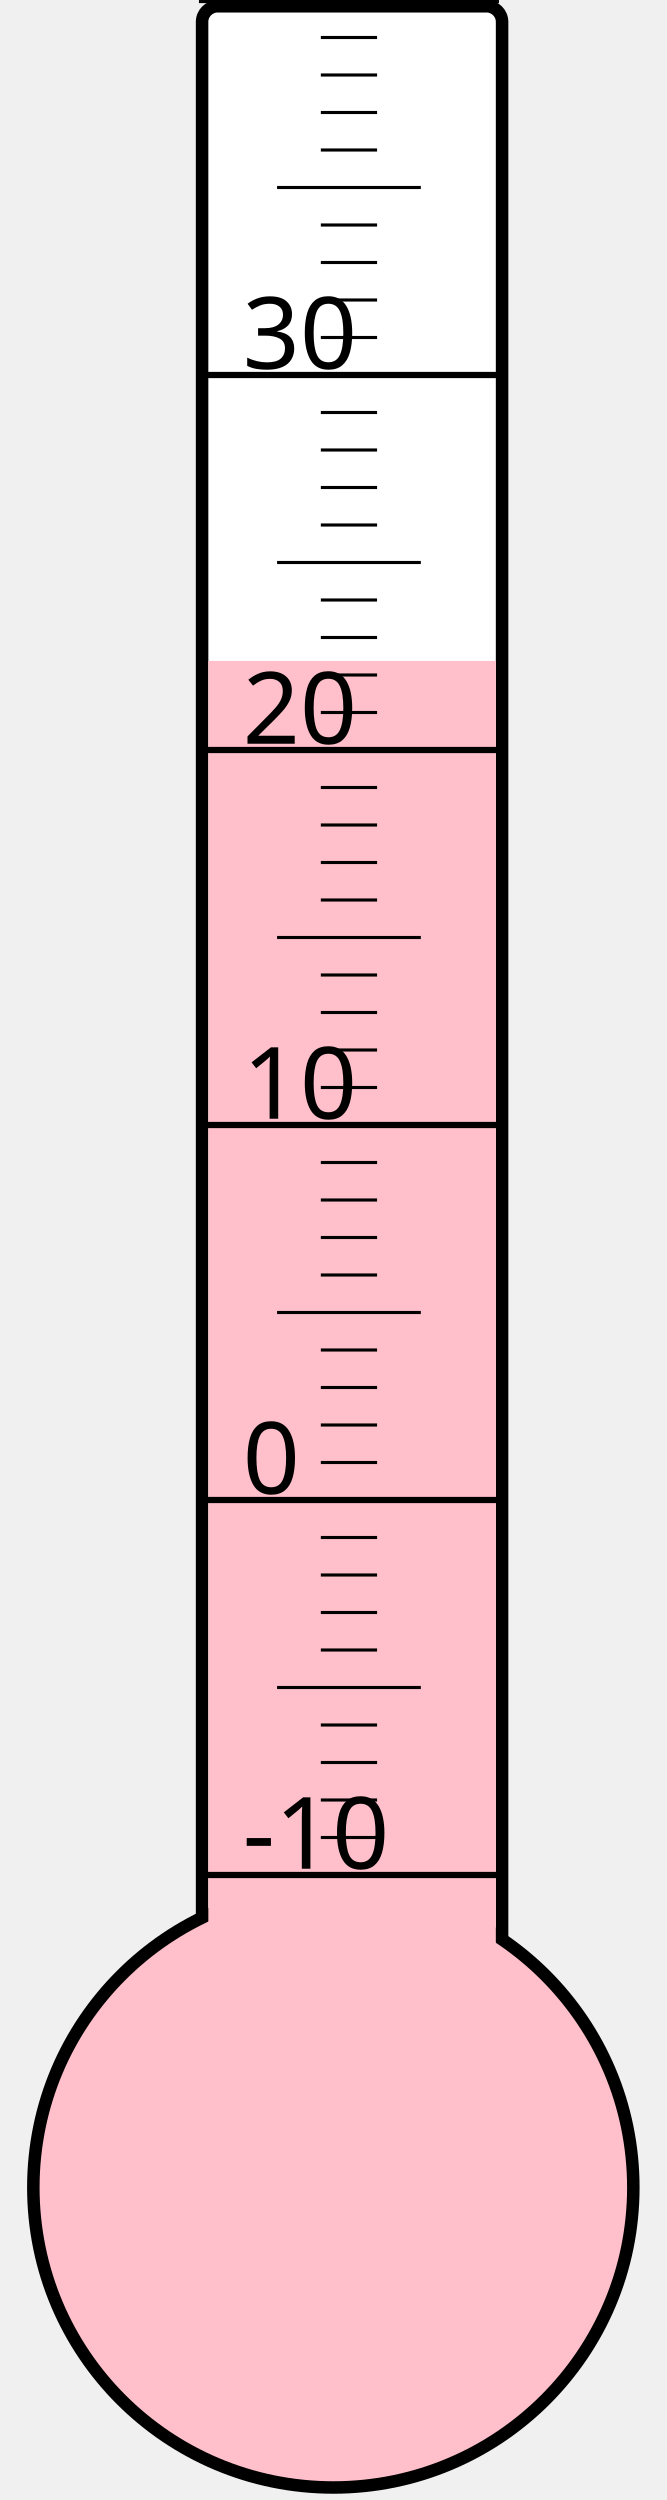
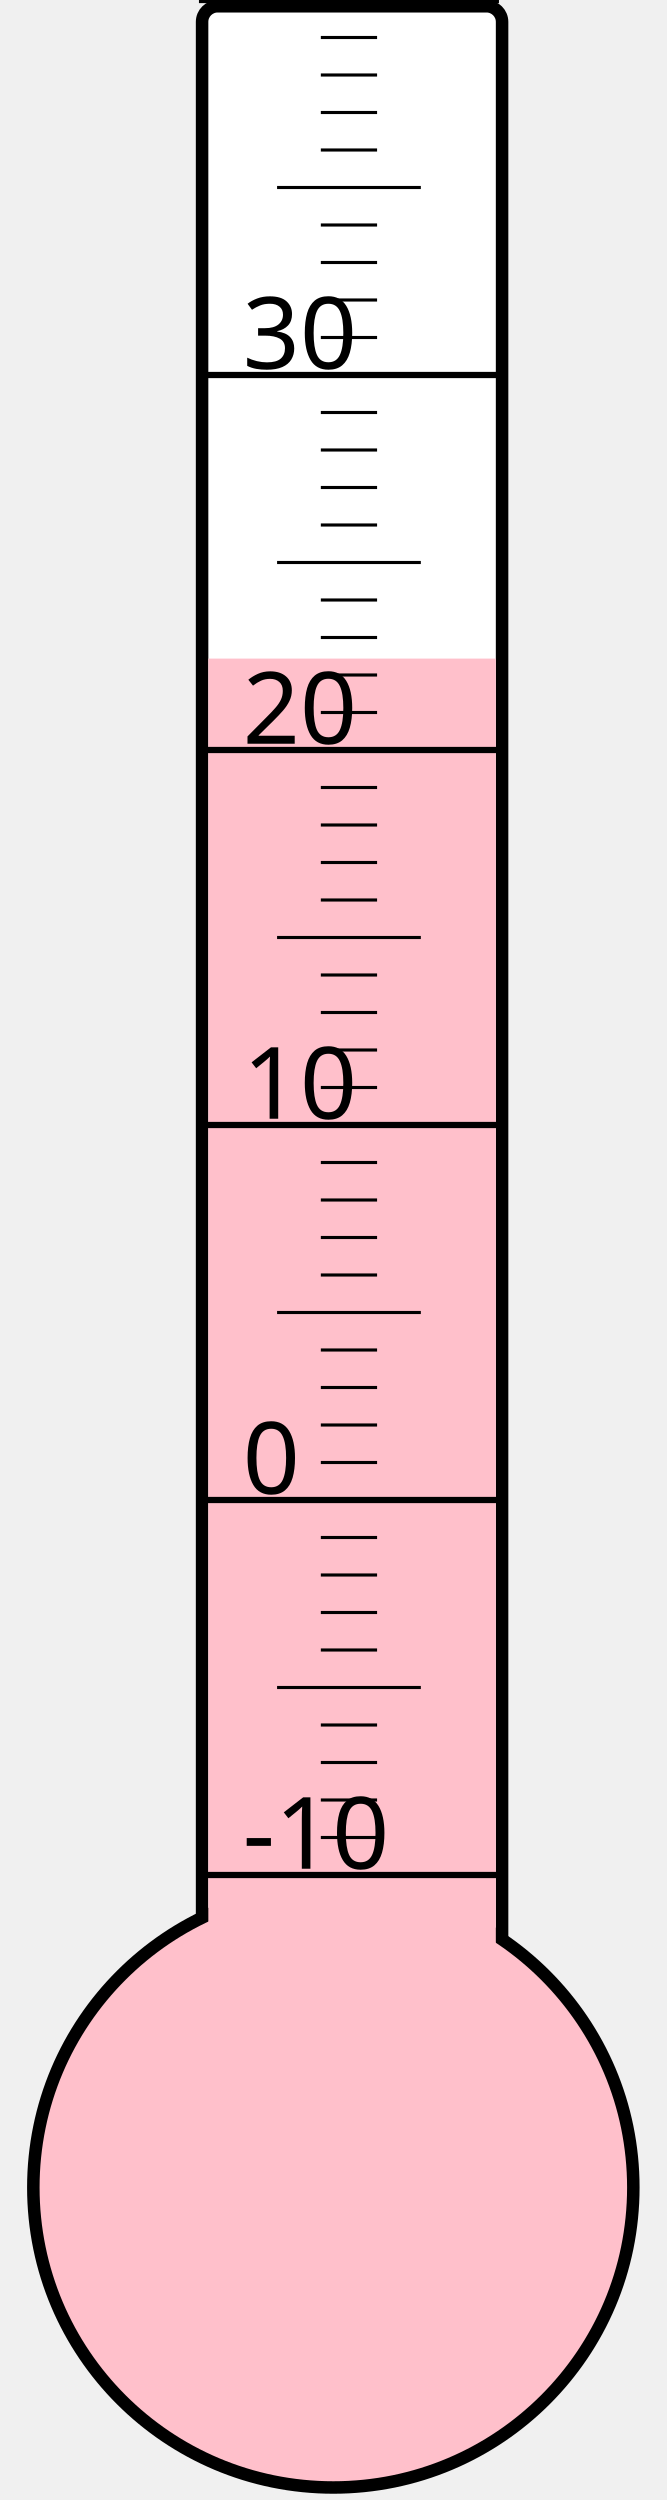
<svg xmlns="http://www.w3.org/2000/svg" width="40px" height="150px" viewBox="0 0 200 800">
  <rect width="200" height="800" x="0" y="0" style="fill: #ffffeb; fill-opacity: 0;" />
  <rect width="96" height="680" x="58" y="2" rx="5" ry="5" style="fill: white; fill-opacity: 1; stroke: black; stroke-width: 4;" />
  <circle cx="100" cy="700" r="96" style="fill: pink; stroke: black; stroke-width: 4;" />
-   <rect width="92" height="488.5" x="60" y="211.5" style="fill: pink; fill-opacity: 1; stroke-width: 0;" />
+   <rect width="92" height="489.25" x="60" y="210.75" style="fill: pink; fill-opacity: 1; stroke-width: 0;" />
  <text x="71" y="598" style="font-family: sans-serif; font-size: 24pt;">-10</text>
  <text x="71" y="478" style="font-family: sans-serif; font-size: 24pt;">0</text>
  <text x="71" y="358" style="font-family: sans-serif; font-size: 24pt;">10</text>
  <text x="71" y="238" style="font-family: sans-serif; font-size: 24pt;">20</text>
  <text x="71" y="118" style="font-family: sans-serif; font-size: 24pt;">30</text>
  <g style="stroke: black;">
    <line x1="57" y1="600" x2="153" y2="600" style="stroke-width: 2;" />
    <line x1="96" y1="588" x2="114" y2="588" style="stroke-width: 1;" />
    <line x1="96" y1="576" x2="114" y2="576" style="stroke-width: 1;" />
    <line x1="96" y1="564" x2="114" y2="564" style="stroke-width: 1;" />
    <line x1="96" y1="552" x2="114" y2="552" style="stroke-width: 1;" />
    <line x1="82" y1="540" x2="128" y2="540" style="stroke-width: 1;" />
    <line x1="96" y1="528" x2="114" y2="528" style="stroke-width: 1;" />
    <line x1="96" y1="516" x2="114" y2="516" style="stroke-width: 1;" />
    <line x1="96" y1="504" x2="114" y2="504" style="stroke-width: 1;" />
    <line x1="96" y1="492" x2="114" y2="492" style="stroke-width: 1;" />
    <line x1="57" y1="480" x2="153" y2="480" style="stroke-width: 2;" />
    <line x1="96" y1="468" x2="114" y2="468" style="stroke-width: 1;" />
    <line x1="96" y1="456" x2="114" y2="456" style="stroke-width: 1;" />
    <line x1="96" y1="444" x2="114" y2="444" style="stroke-width: 1;" />
    <line x1="96" y1="432" x2="114" y2="432" style="stroke-width: 1;" />
    <line x1="82" y1="420" x2="128" y2="420" style="stroke-width: 1;" />
    <line x1="96" y1="408" x2="114" y2="408" style="stroke-width: 1;" />
    <line x1="96" y1="396" x2="114" y2="396" style="stroke-width: 1;" />
    <line x1="96" y1="384" x2="114" y2="384" style="stroke-width: 1;" />
    <line x1="96" y1="372" x2="114" y2="372" style="stroke-width: 1;" />
    <line x1="57" y1="360" x2="153" y2="360" style="stroke-width: 2;" />
    <line x1="96" y1="348" x2="114" y2="348" style="stroke-width: 1;" />
    <line x1="96" y1="336" x2="114" y2="336" style="stroke-width: 1;" />
    <line x1="96" y1="324" x2="114" y2="324" style="stroke-width: 1;" />
    <line x1="96" y1="312" x2="114" y2="312" style="stroke-width: 1;" />
    <line x1="82" y1="300" x2="128" y2="300" style="stroke-width: 1;" />
    <line x1="96" y1="288" x2="114" y2="288" style="stroke-width: 1;" />
    <line x1="96" y1="276" x2="114" y2="276" style="stroke-width: 1;" />
    <line x1="96" y1="264" x2="114" y2="264" style="stroke-width: 1;" />
    <line x1="96" y1="252" x2="114" y2="252" style="stroke-width: 1;" />
    <line x1="57" y1="240" x2="153" y2="240" style="stroke-width: 2;" />
    <line x1="96" y1="228" x2="114" y2="228" style="stroke-width: 1;" />
    <line x1="96" y1="216" x2="114" y2="216" style="stroke-width: 1;" />
    <line x1="96" y1="204" x2="114" y2="204" style="stroke-width: 1;" />
    <line x1="96" y1="192" x2="114" y2="192" style="stroke-width: 1;" />
    <line x1="82" y1="180" x2="128" y2="180" style="stroke-width: 1;" />
    <line x1="96" y1="168" x2="114" y2="168" style="stroke-width: 1;" />
    <line x1="96" y1="156" x2="114" y2="156" style="stroke-width: 1;" />
    <line x1="96" y1="144" x2="114" y2="144" style="stroke-width: 1;" />
    <line x1="96" y1="132" x2="114" y2="132" style="stroke-width: 1;" />
    <line x1="57" y1="120" x2="153" y2="120" style="stroke-width: 2;" />
    <line x1="96" y1="108" x2="114" y2="108" style="stroke-width: 1;" />
    <line x1="96" y1="96" x2="114" y2="96" style="stroke-width: 1;" />
    <line x1="96" y1="84" x2="114" y2="84" style="stroke-width: 1;" />
    <line x1="96" y1="72" x2="114" y2="72" style="stroke-width: 1;" />
    <line x1="82" y1="60" x2="128" y2="60" style="stroke-width: 1;" />
    <line x1="96" y1="48" x2="114" y2="48" style="stroke-width: 1;" />
    <line x1="96" y1="36" x2="114" y2="36" style="stroke-width: 1;" />
    <line x1="96" y1="24" x2="114" y2="24" style="stroke-width: 1;" />
    <line x1="96" y1="12" x2="114" y2="12" style="stroke-width: 1;" />
    <line x1="57" y1="0" x2="153" y2="0" style="stroke-width: 2;" />
  </g>
</svg>
